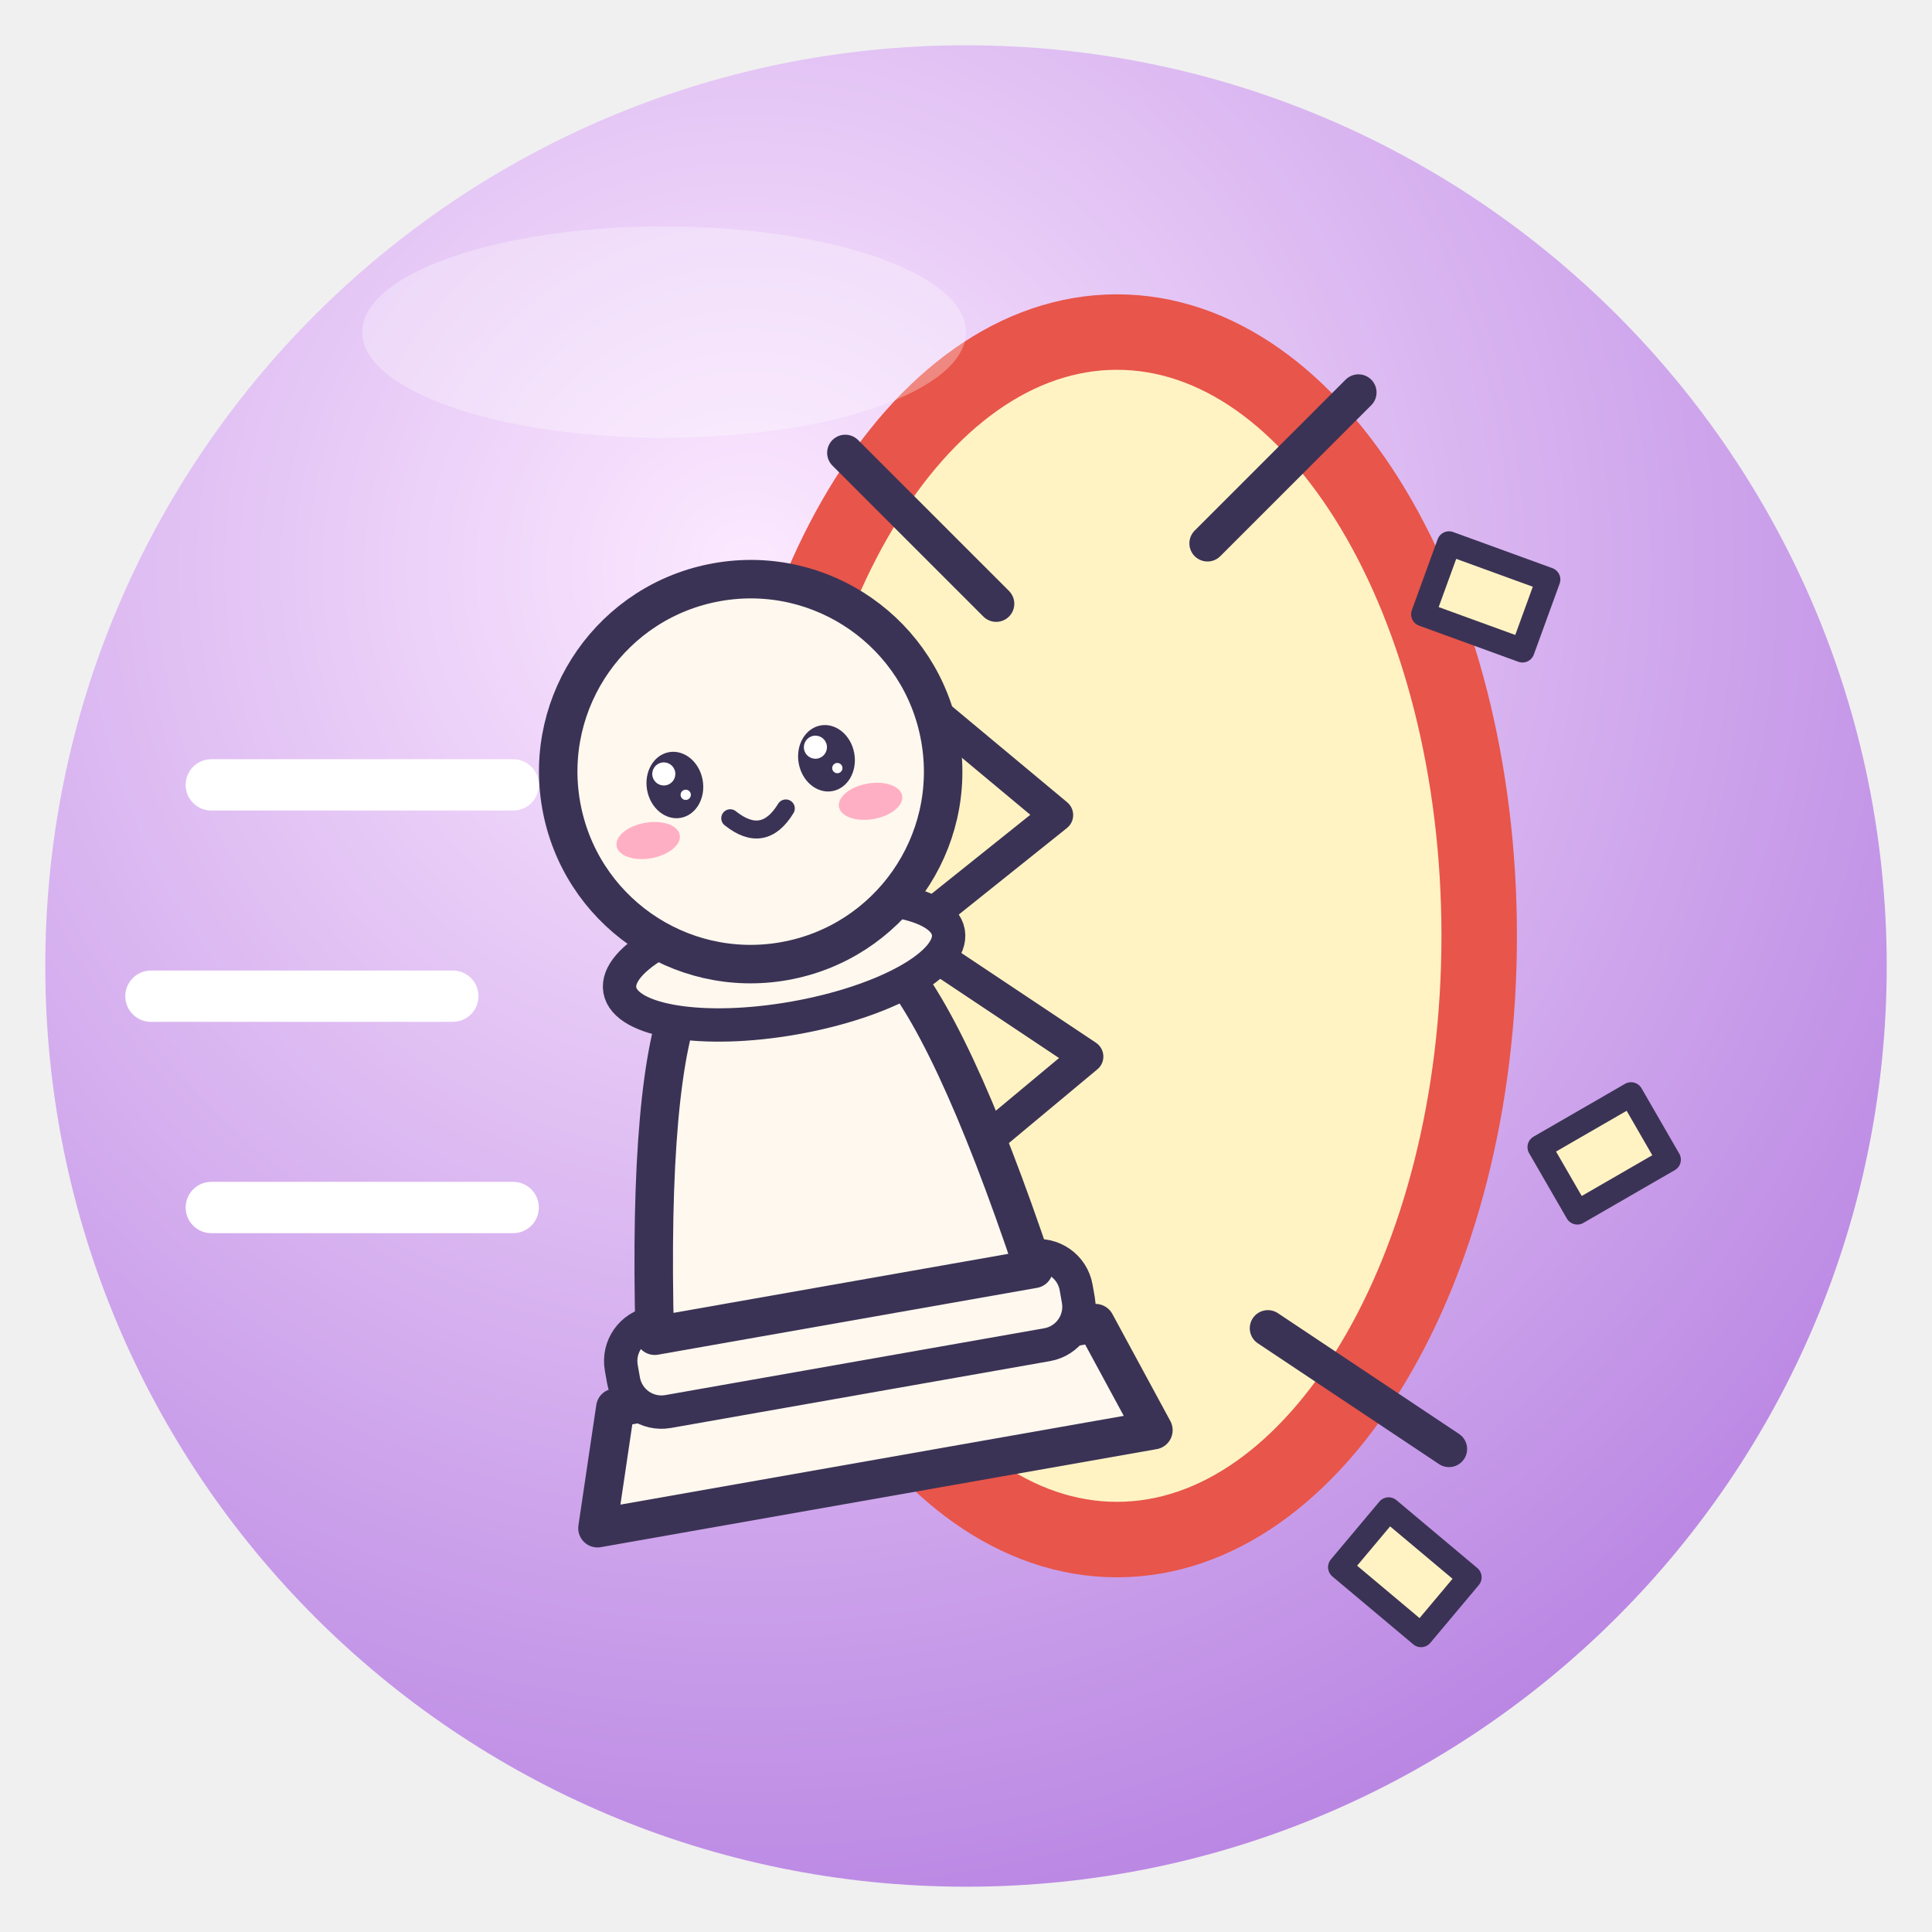
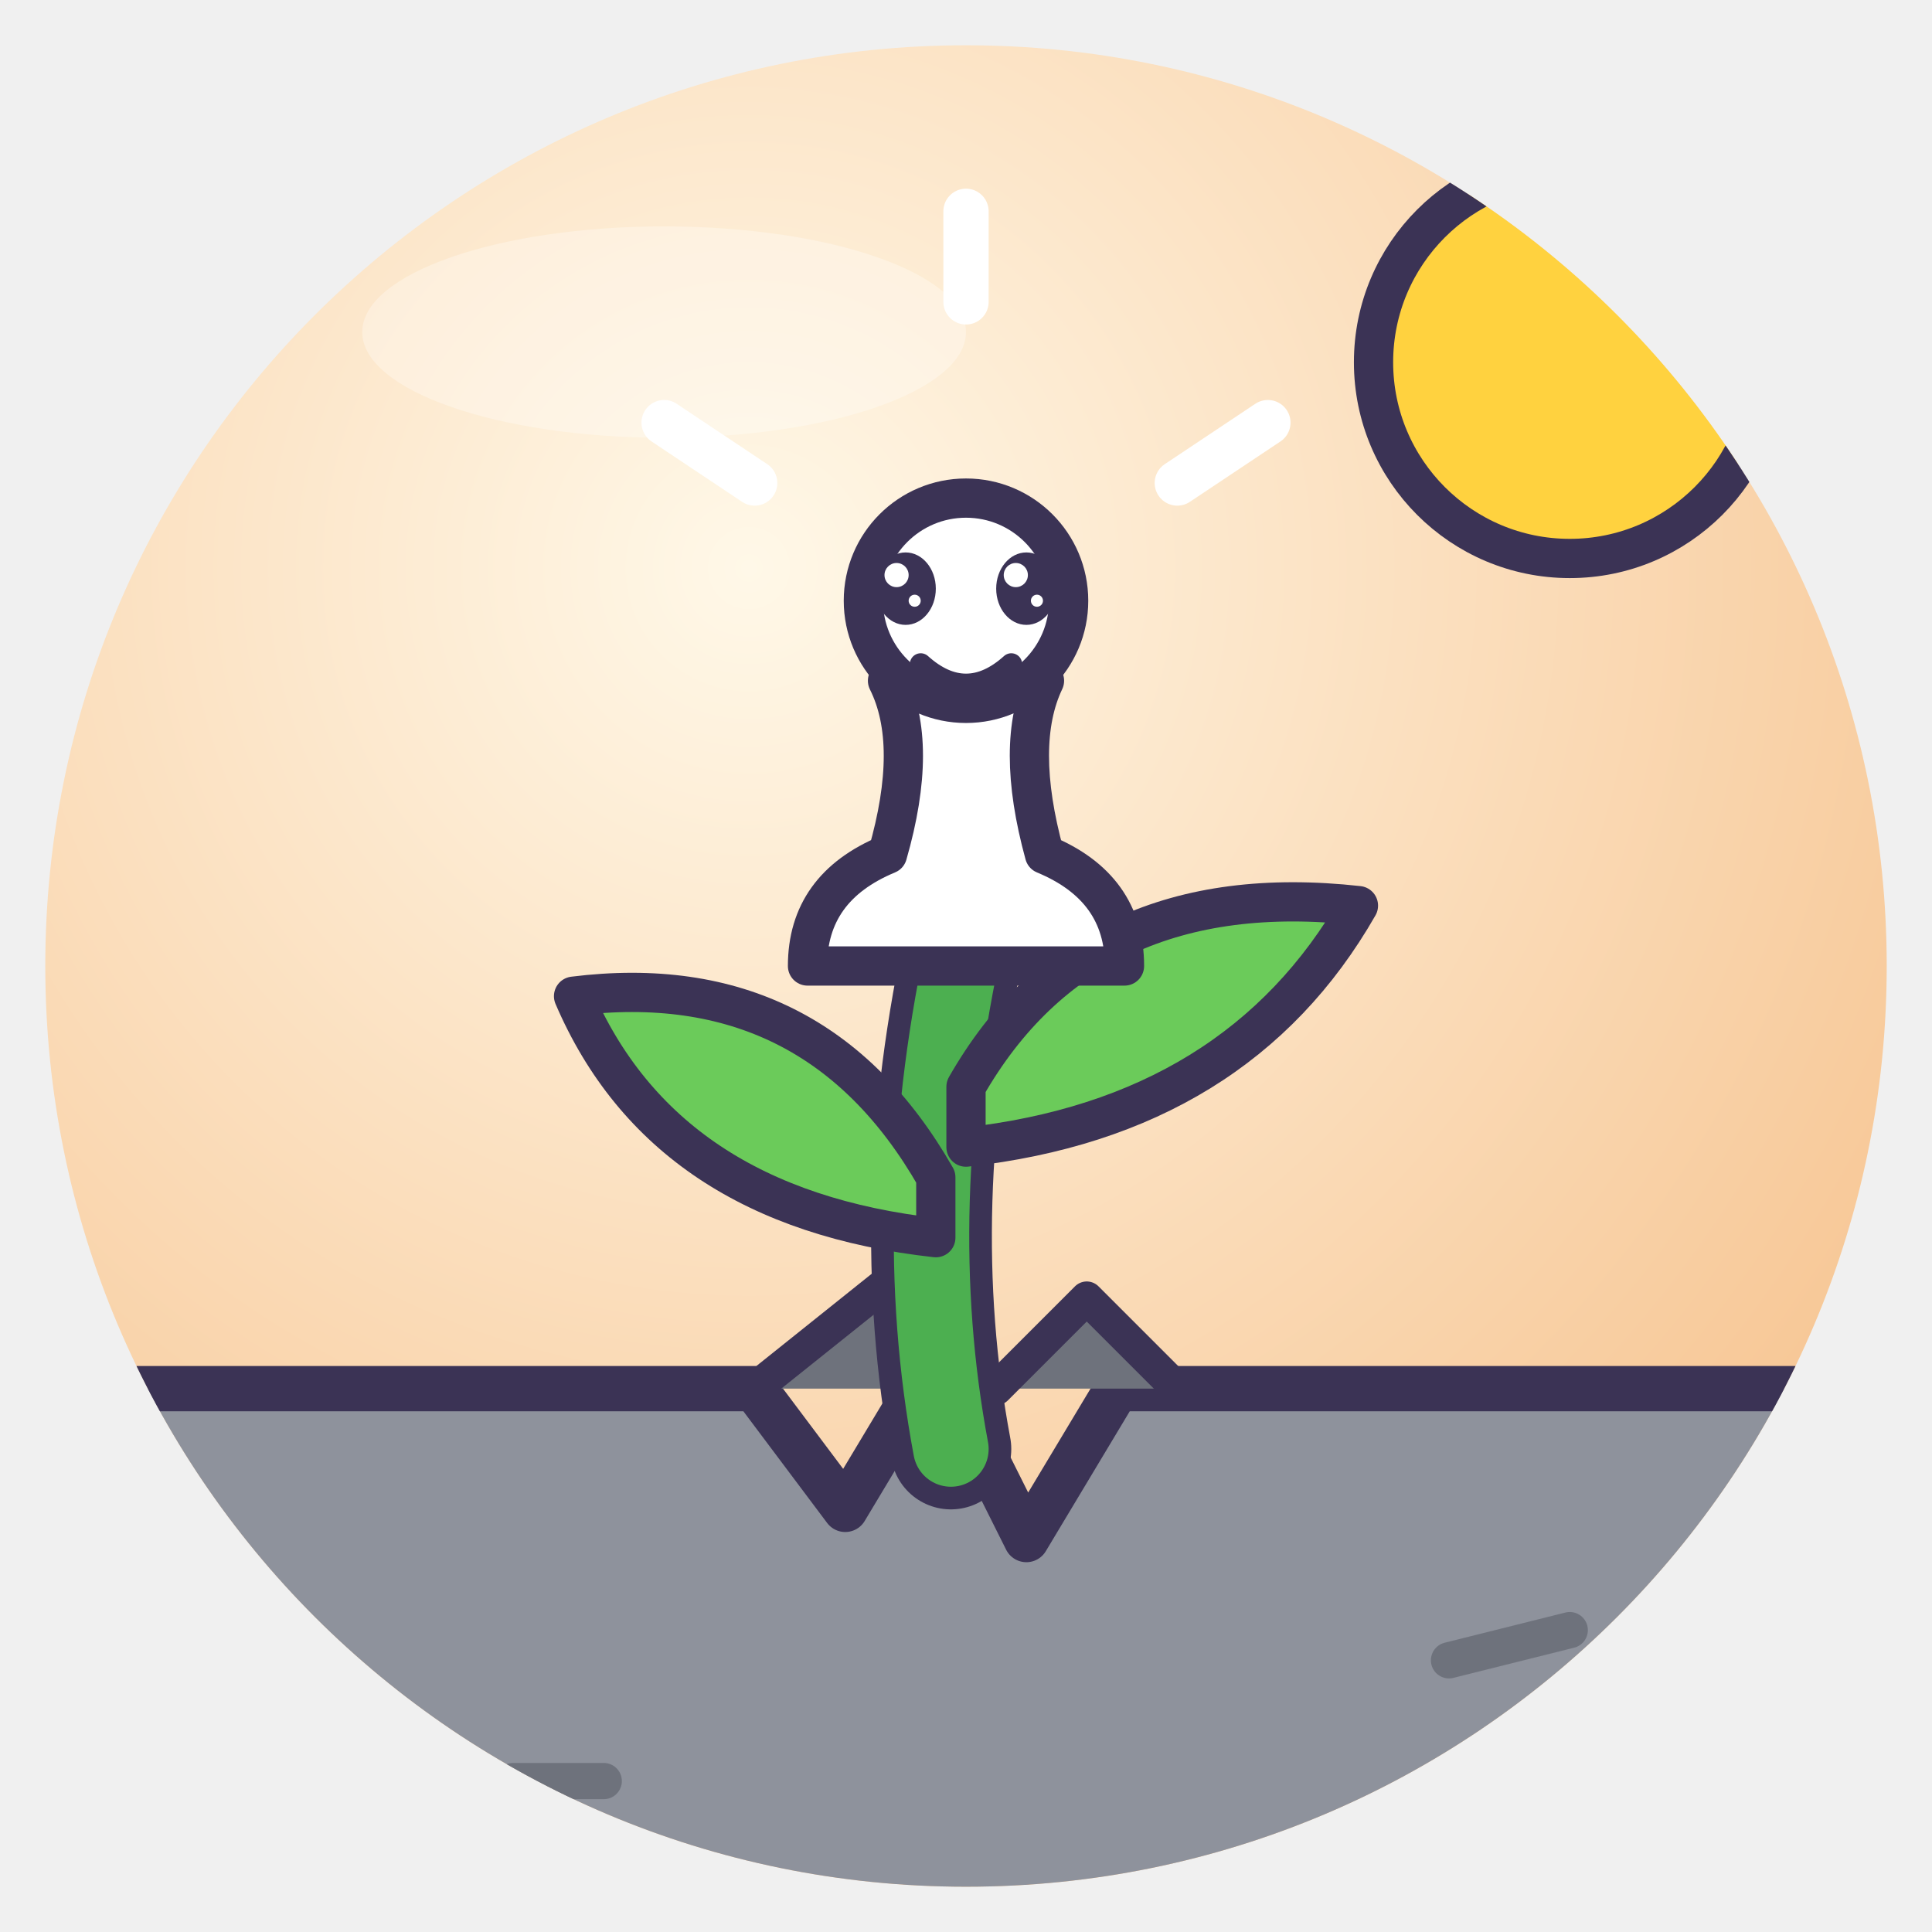
<svg xmlns="http://www.w3.org/2000/svg" viewBox="0 0 128 128" width="128" height="128">
  <defs>
    <radialGradient id="g" cx="38%" cy="28%" r="85%">
-       <stop offset="0" stop-color="#FCE9FF" />
-       <stop offset="1" stop-color="#B27BE0" />
+       <stop offset="0" stop-color="#FFF8E8" />
+       <stop offset="1" stop-color="#F6C08A" />
    </radialGradient>
    <clipPath id="c">
      <circle cx="64" cy="64" r="61" />
    </clipPath>
  </defs>
  <circle cx="64" cy="64" r="61" fill="url(#g)" />
  <g clip-path="url(#c)">
-     <ellipse cx="74" cy="62" rx="24" ry="40" fill="#FFF3C4" stroke="#3B3355" stroke-linejoin="round" stroke-linecap="round" stroke-width="3" />
-     <ellipse cx="74" cy="62" rx="24" ry="40" fill="none" stroke="#E8554A" stroke-width="5" />
-     <path d="M66 40 L56 30 M80 36 L90 26 M64 86 L54 96 M84 88 L96 96 M60 60 L46 56" fill="none" stroke="#3B3355" stroke-linejoin="round" stroke-linecap="round" stroke-width="2.4" />
-     <path d="M58 44 L70 54 L60 62 L72 70 L60 80" fill="none" stroke="#3B3355" stroke-linejoin="round" stroke-linecap="round" stroke-width="2.2" />
-     <g transform="translate(58 98) rotate(-10) scale(1.0)">
-       <g transform="translate(0 0) rotate(0) scale(0.85)">
-         <path d="M-22 0 H22 L19 -9 H-19Z" fill="#FFF8EE" stroke="#3B3355" stroke-linejoin="round" stroke-linecap="round" stroke-width="3" />
-         <rect x="-18" y="-15" width="36" height="7" rx="3" fill="#FFF8EE" stroke="#3B3355" stroke-linejoin="round" stroke-linecap="round" stroke-width="2.6" />
-         <path d="M-15 -14 Q-12 -34 -8 -40 H8 Q12 -34 15 -14Z" fill="#FFF8EE" stroke="#3B3355" stroke-linejoin="round" stroke-linecap="round" stroke-width="3" />
-         <ellipse cx="0" cy="-41" rx="13" ry="4.5" fill="#FFF8EE" stroke="#3B3355" stroke-linejoin="round" stroke-linecap="round" stroke-width="2.6" />
-         <circle cx="0" cy="-56" r="15" fill="#FFF8EE" stroke="#3B3355" stroke-linejoin="round" stroke-linecap="round" stroke-width="3" />
-         <ellipse cx="-6" cy="-56" rx="2.2" ry="2.6" fill="#3B3355" />
-         <circle cx="-6.7" cy="-57.0" r="0.9" fill="#fff" />
-         <circle cx="-5.3" cy="-55.1" r="0.4" fill="#fff" />
-         <ellipse cx="6" cy="-56" rx="2.2" ry="2.6" fill="#3B3355" />
-         <circle cx="5.3" cy="-57.0" r="0.9" fill="#fff" />
-         <circle cx="6.7" cy="-55.1" r="0.4" fill="#fff" />
-         <ellipse cx="-8.8" cy="-52.1" rx="2.5" ry="1.4" fill="#FF7FA8" opacity=".6" />
-         <ellipse cx="8.8" cy="-52.1" rx="2.5" ry="1.4" fill="#FF7FA8" opacity=".6" />
-         <path d="M-2.2 -52.7 Q0 -50.2 2.2 -52.7" fill="none" stroke="#3B3355" stroke-linejoin="round" stroke-linecap="round" stroke-width="1.4" />
-       </g>
-     </g>
-     <path d="M14 52 H34 M10 66 H30 M14 80 H34" stroke="#FFFFFF" stroke-width="3.4" stroke-linecap="round" />
-     <rect x="96" y="36" width="7" height="5" fill="#FFF3C4" stroke="#3B3355" stroke-linejoin="round" stroke-linecap="round" stroke-width="1.6" transform="rotate(20 96 36)" />
-     <rect x="102" y="76" width="7" height="5" fill="#FFF3C4" stroke="#3B3355" stroke-linejoin="round" stroke-linecap="round" stroke-width="1.6" transform="rotate(-30 102 76)" />
-     <rect x="92" y="100" width="7" height="5" fill="#FFF3C4" stroke="#3B3355" stroke-linejoin="round" stroke-linecap="round" stroke-width="1.6" transform="rotate(40 92 100)" />
+     <circle cx="104" cy="24" r="13" fill="#FFD23F" stroke="#3B3355" stroke-linejoin="round" stroke-linecap="round" stroke-width="2.6" />
+     <path d="M0 92 H50 L56 100 L62 90 L68 102 L74 92 H128 V128 H0 Z" fill="#8E929C" stroke="#3B3355" stroke-linejoin="round" stroke-linecap="round" stroke-width="3" />
+     <path d="M14 106 l6 3 M96 110 l8 -2 M34 118 h6 M108 120 l4 3" fill="none" stroke="#6E727C" stroke-width="2.4" stroke-linecap="round" />
+     <path d="M50 92 L60 84 L66 92 L72 86 L78 92" fill="#6E727C" stroke="#3B3355" stroke-linejoin="round" stroke-linecap="round" stroke-width="2.2" />
+     <path d="M63 96 Q60 80 64 62" fill="none" stroke="#3B3355" stroke-width="8" stroke-linecap="round" />
+     <path d="M63 96 Q60 80 64 62" fill="none" stroke="#4CAF50" stroke-width="5" stroke-linecap="round" />
+     <path d="M62 82 Q44 80 38 66 Q54 64 62 78 Z" fill="#6BCB5A" stroke="#3B3355" stroke-linejoin="round" stroke-linecap="round" stroke-width="2.6" />
+     <path d="M64 76 Q82 74 90 60 Q72 58 64 72 Z" fill="#6BCB5A" stroke="#3B3355" stroke-linejoin="round" stroke-linecap="round" stroke-width="2.6" />
+     <path d="M53.5 64 H74.5 Q74.5 58.8 69.2 56.6 Q67.2 49.3 69.2 45.1 H58.8 Q60.9 49.3 58.8 56.6 Q53.5 58.8 53.5 64 Z" fill="#FFFFFF" stroke="#3B3355" stroke-linejoin="round" stroke-linecap="round" stroke-width="2.6" />
+     <circle cx="64" cy="39.8" r="6.8" fill="#FFFFFF" stroke="#3B3355" stroke-linejoin="round" stroke-linecap="round" stroke-width="2.6" />
+     <ellipse cx="60" cy="39" rx="2.0" ry="2.4" fill="#3B3355" />
+     <circle cx="59.4" cy="38.1" r="0.8" fill="#fff" />
+     <circle cx="60.6" cy="39.8" r="0.4" fill="#fff" />
+     <ellipse cx="68" cy="39" rx="2.0" ry="2.4" fill="#3B3355" />
+     <circle cx="67.3" cy="38.1" r="0.8" fill="#fff" />
+     <circle cx="68.7" cy="39.8" r="0.4" fill="#fff" />
+     <path d="M61 44 Q64 46.7 67 44" fill="none" stroke="#3B3355" stroke-linejoin="round" stroke-linecap="round" stroke-width="1.44" />
+     <path d="M50 32 L44 28 M78 32 L84 28 M64 20 V14" fill="none" stroke="#FFFFFF" stroke-width="3" stroke-linecap="round" />
  </g>
  <ellipse cx="44" cy="22" rx="20" ry="7" fill="#fff" opacity=".3" />
</svg>
